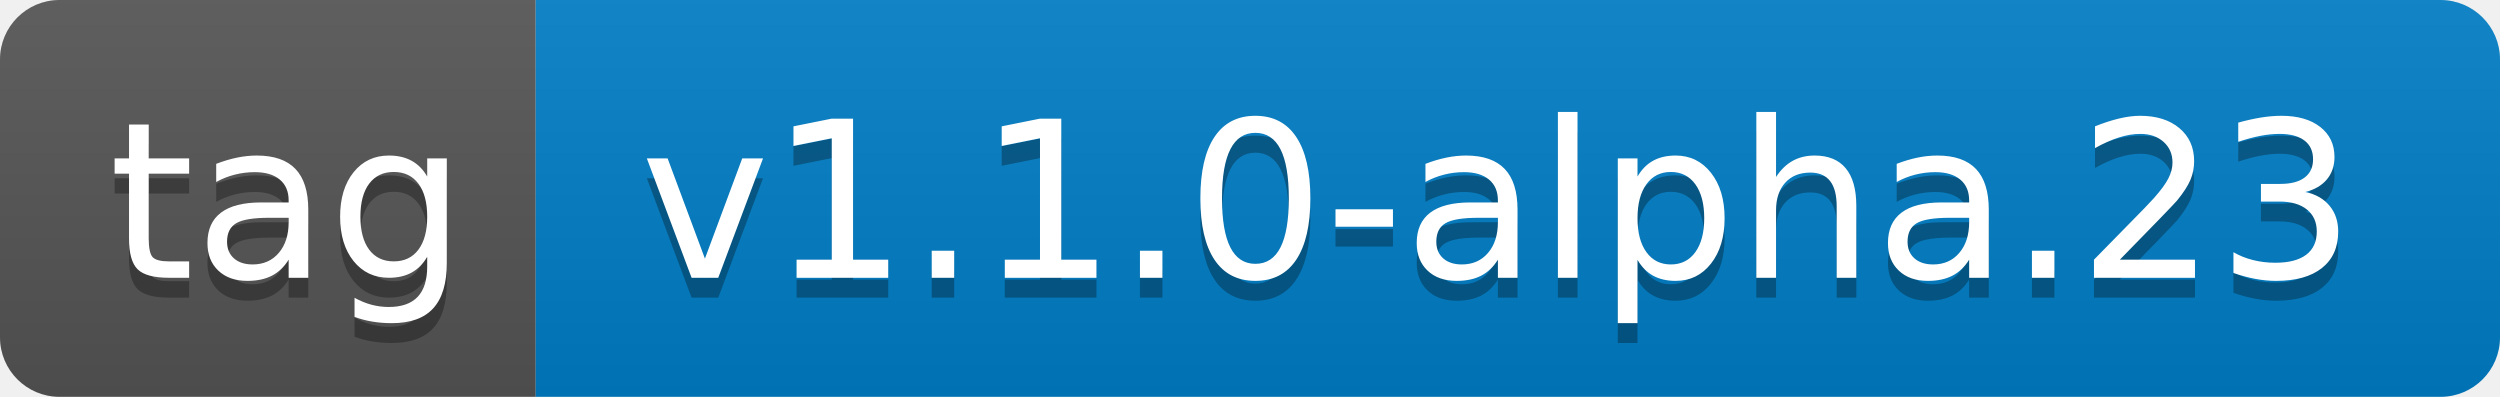
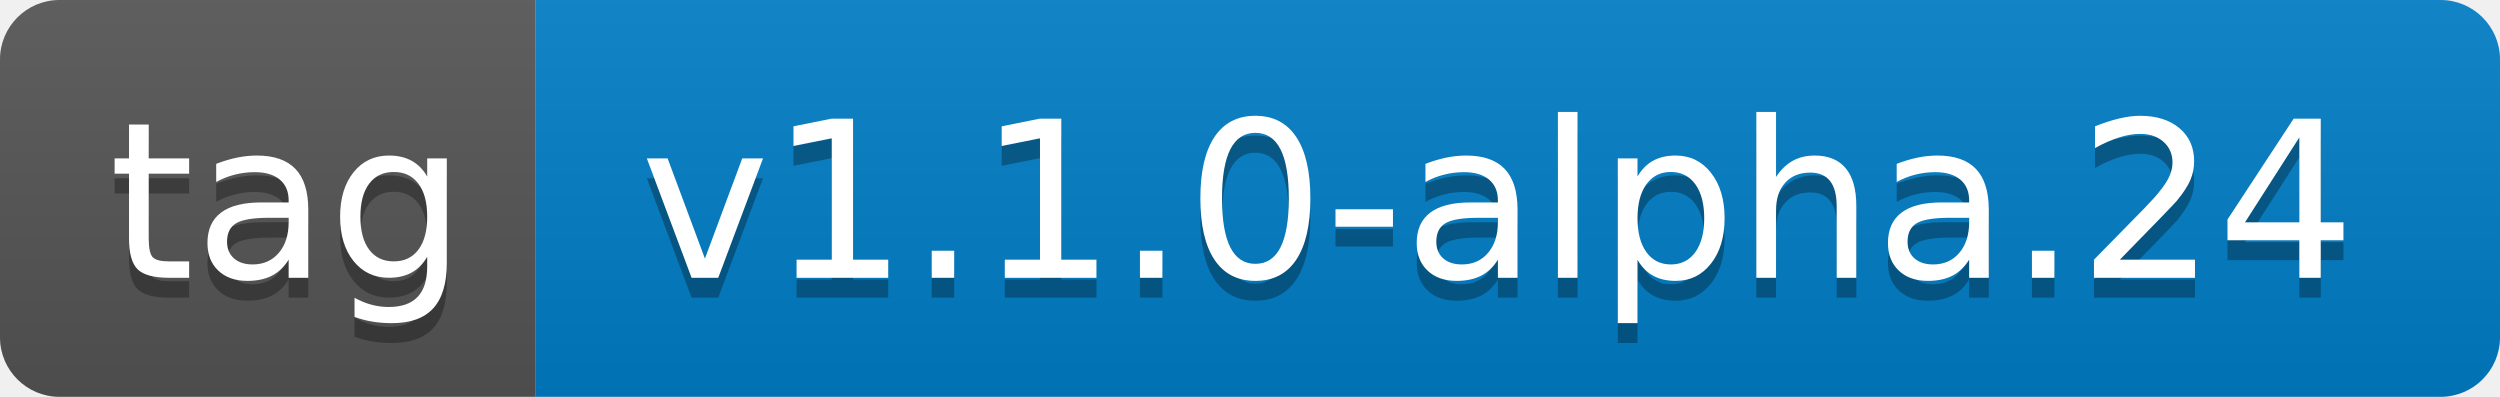
- <svg xmlns="http://www.w3.org/2000/svg" width="126" height="20" role="img" aria-label="tag: v1.1.0-alpha.23">
+ <svg xmlns="http://www.w3.org/2000/svg" width="126" height="20" role="img" aria-label="tag: v1.1.0-alpha.24">
  <linearGradient id="s" x2="0" y2="100%">
    <stop offset="0" stop-color="#bbb" stop-opacity=".1" />
    <stop offset="1" stop-opacity=".1" />
  </linearGradient>
  <clipPath id="r">
    <rect width="126" height="20" rx="3" fill="#fff" />
  </clipPath>
  <g clip-path="url(#r)">
    <rect width="27" height="20" fill="#555" />
    <rect x="27" width="99" height="20" fill="#007ec6" />
    <rect width="126" height="20" fill="url(#s)" />
  </g>
  <g fill="#fff" text-anchor="middle" font-family="Verdana,Geneva,DejaVu Sans,sans-serif" text-rendering="geometricPrecision" font-size="110">
    <text aria-hidden="true" x="145" y="150" fill="#010101" fill-opacity=".3" transform="scale(.1)" textLength="170">tag</text>
    <text x="145" y="140" transform="scale(.1)" fill="#fff" textLength="170">tag</text>
-     <text aria-hidden="true" x="755" y="150" fill="#010101" fill-opacity=".3" transform="scale(.1)" textLength="890">v1.1.0-alpha.23</text>
-     <text x="755" y="140" transform="scale(.1)" fill="#fff" textLength="890">v1.1.0-alpha.23</text>
+     <text aria-hidden="true" x="755" y="150" fill="#010101" fill-opacity=".3" transform="scale(.1)" textLength="890">v1.1.0-alpha.24</text>
+     <text x="755" y="140" transform="scale(.1)" fill="#fff" textLength="890">v1.1.0-alpha.24</text>
  </g>
</svg>
